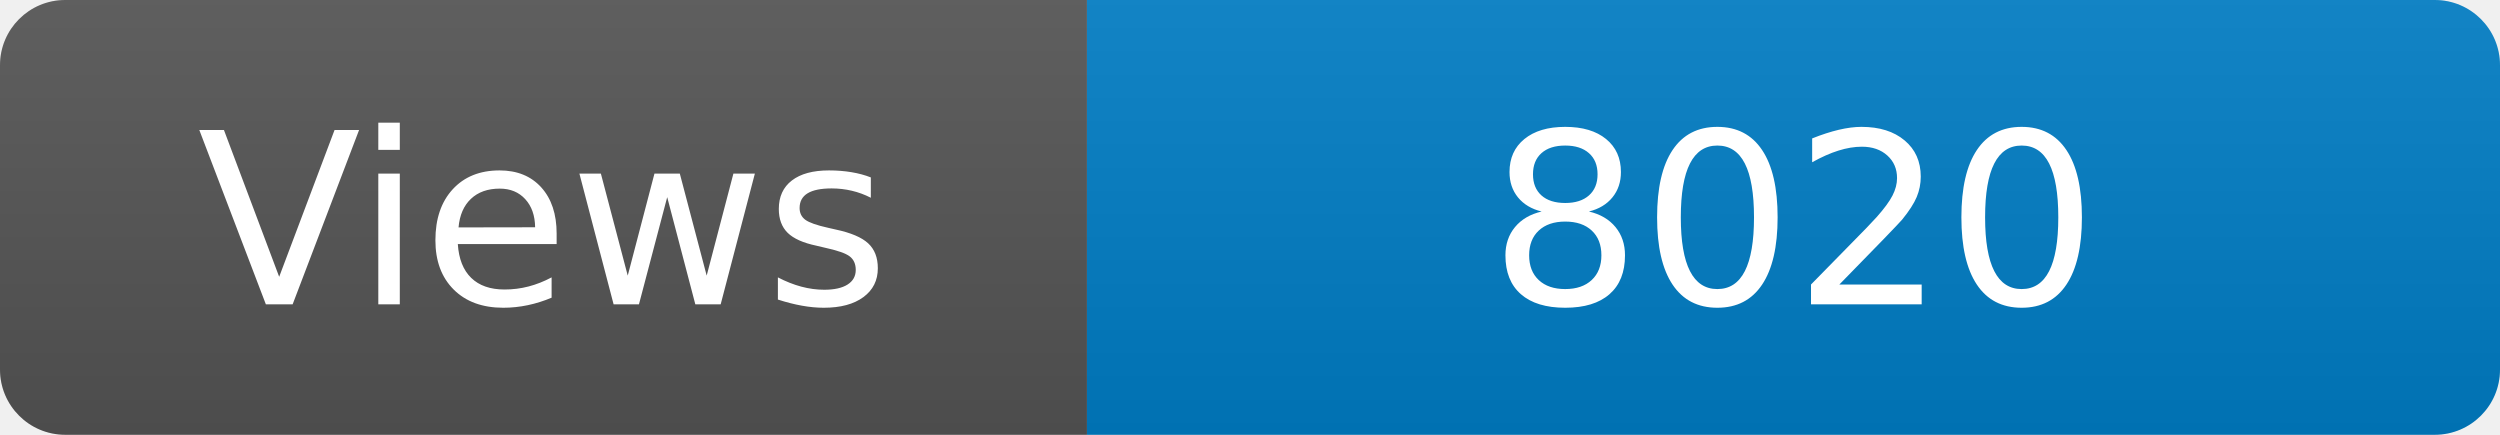
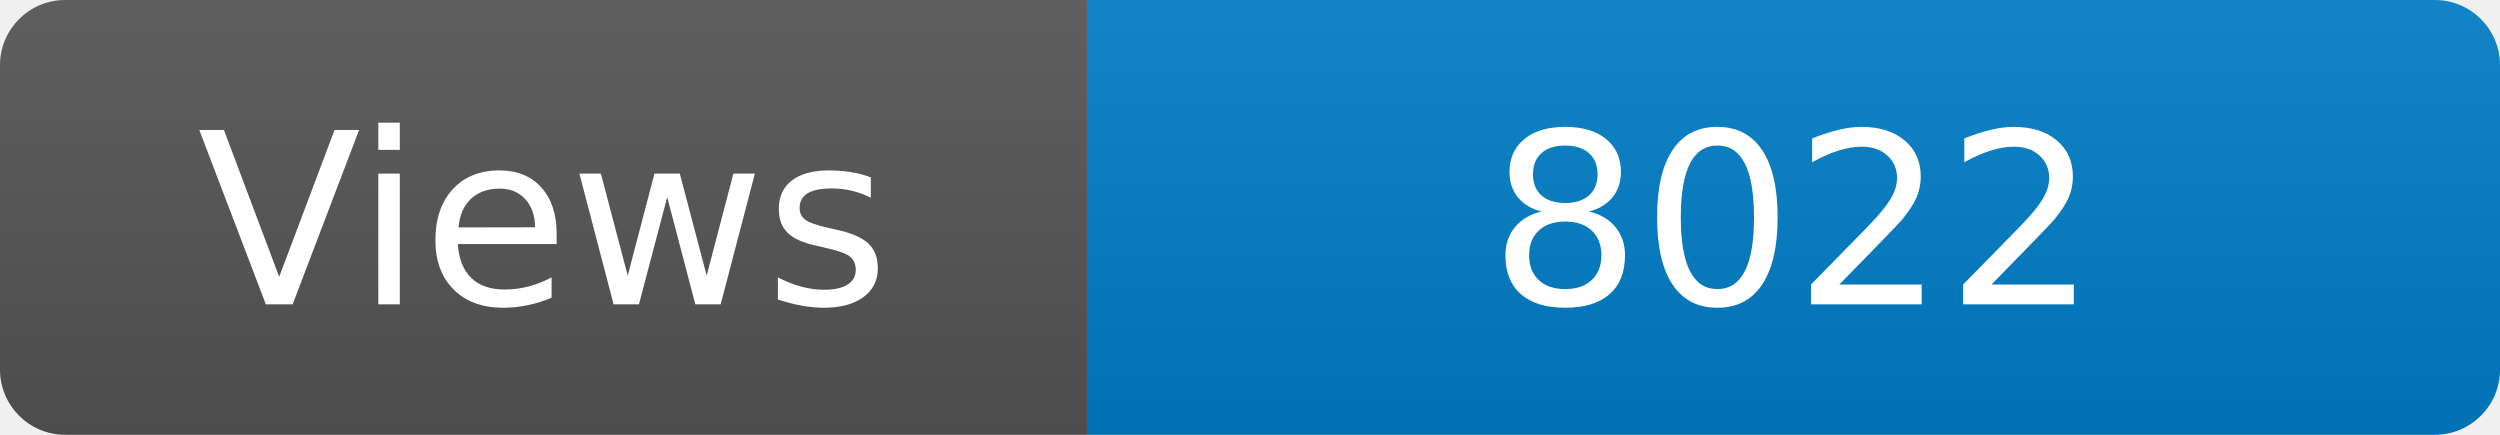
<svg xmlns="http://www.w3.org/2000/svg" width="115" height="20" role="img" aria-label="Maintained?: yes">
  <linearGradient id="s" x2="0" y2="100%">
    <stop offset="0" stop-color="#bbb" stop-opacity=".1" />
    <stop offset="1" stop-opacity=".1" />
  </linearGradient>
  <clipPath id="r">
    <rect width="115" height="20" rx="3" fill="#fff" />
  </clipPath>
  <g clip-path="url(#r)">
    <rect width="50" height="20" fill="#555" />
    <rect x="50" width="160" height="20" fill="#007ec6" />
    <rect width="115" height="20" fill="url(#s)" />
  </g>
  <g fill="#fff" text-anchor="middle" font-family="Verdana,Geneva,DejaVu Sans,sans-serif" font-size="110">
    <text x="250" y="140" transform="scale(.1)" fill="#fff">Views</text>
-     <text x="825" y="140" transform="scale(.1)" fill="#fff">8020</text>
+     <text x="825" y="140" transform="scale(.1)" fill="#fff">8022</text>
  </g>
</svg>
